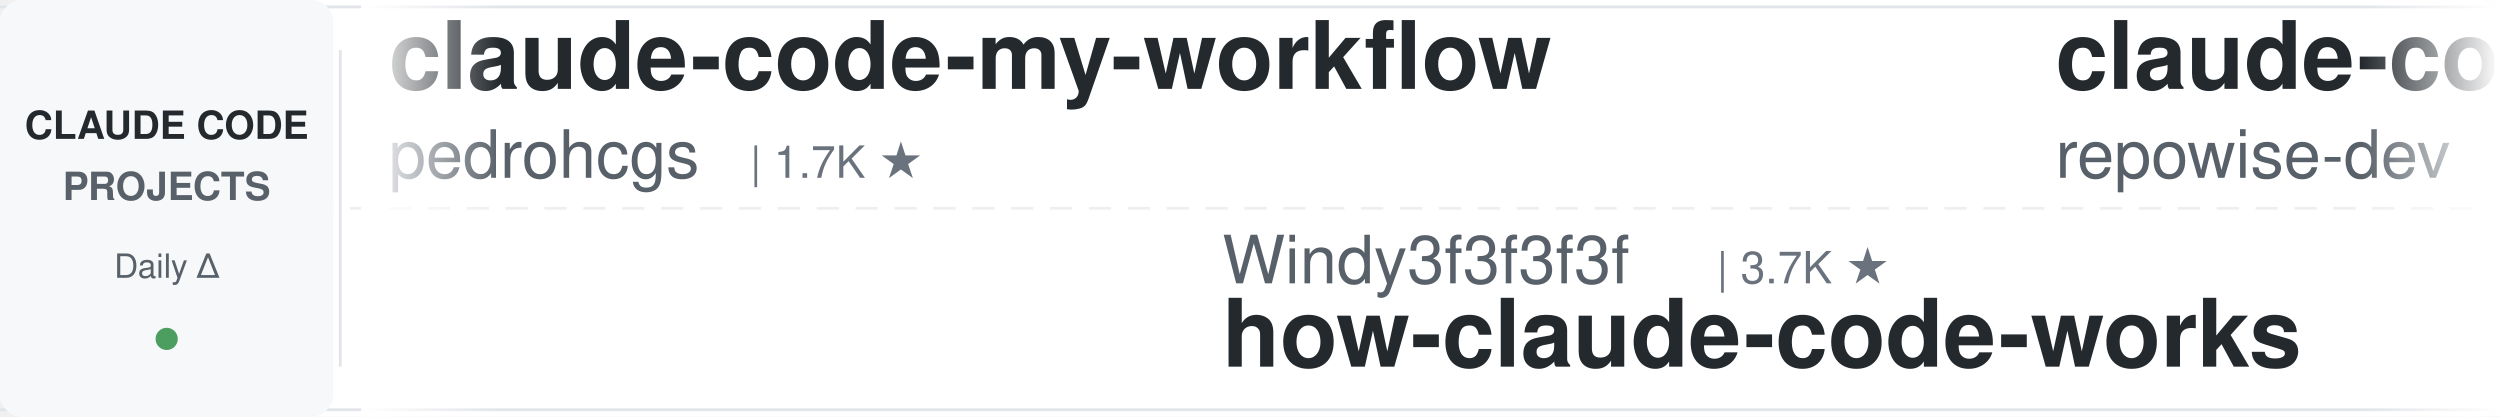
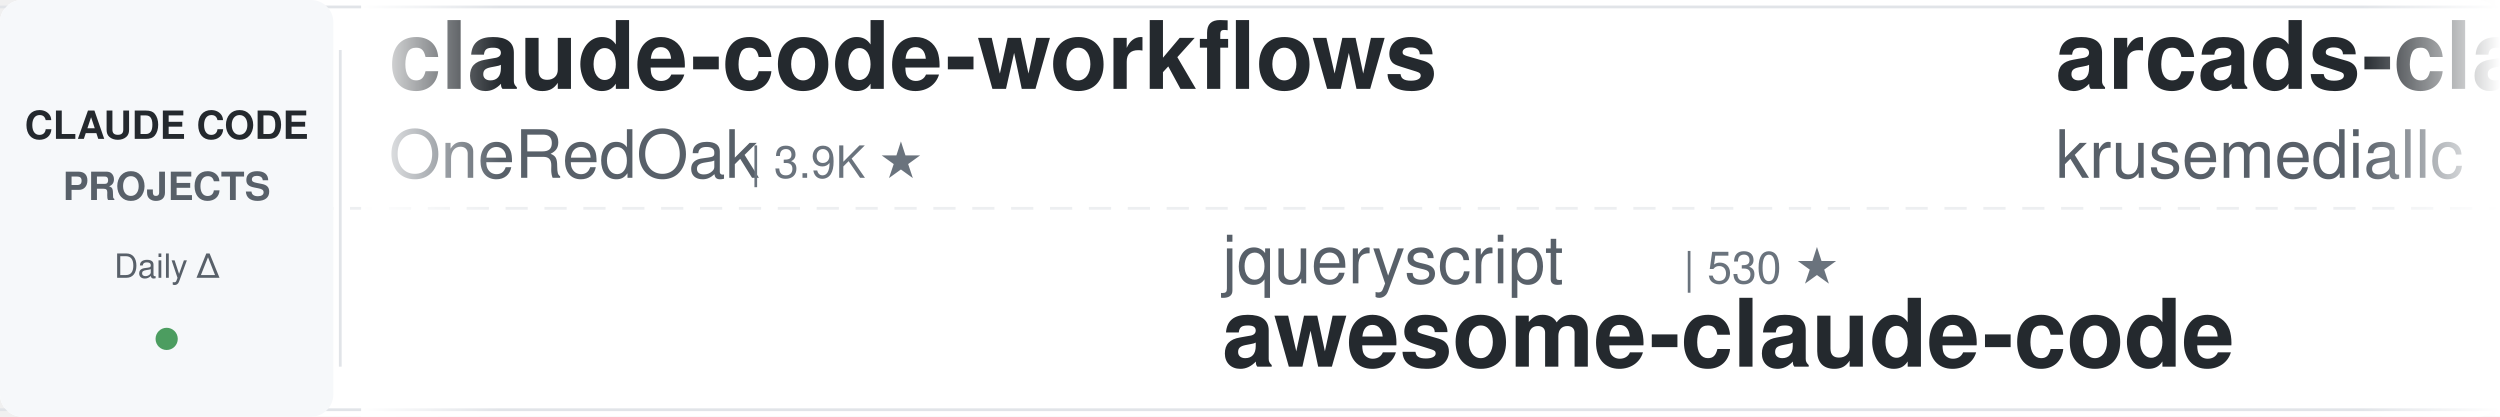
<svg xmlns="http://www.w3.org/2000/svg" width="900" height="150">
  <defs>
    <linearGradient id="leftFade" x1="0%" y1="0%" x2="100%" y2="0%">
      <stop offset="0%" style="stop-color:#ffffff;stop-opacity:1" />
      <stop offset="100%" style="stop-color:#ffffff;stop-opacity:0" />
    </linearGradient>
    <linearGradient id="rightFade" x1="0%" y1="0%" x2="100%" y2="0%">
      <stop offset="0%" style="stop-color:#ffffff;stop-opacity:0" />
      <stop offset="100%" style="stop-color:#ffffff;stop-opacity:1" />
    </linearGradient>
  </defs>
  <rect width="900" height="150" fill="#ffffff" rx="8" />
  <rect x="0" y="2" width="900" height="1" fill="#e1e4e8" />
  <rect x="0" y="147" width="900" height="1" fill="#e1e4e8" />
  <line x1="0" y1="75" x2="900" y2="75" stroke="#e1e4e8" stroke-width="1" stroke-dasharray="8 6" opacity="0.6" />
  <rect x="0" y="0" width="120" height="150" fill="#f6f8fa" rx="8" />
  <text x="60" y="50" font-family="-apple-system, BlinkMacSystemFont, 'Segoe UI', Helvetica, Arial, sans-serif" font-size="14" font-weight="600" fill="#24292e" text-anchor="middle">CLAUDE CODE</text>
  <text x="60" y="72" font-family="-apple-system, BlinkMacSystemFont, 'Segoe UI', Helvetica, Arial, sans-serif" font-size="14" font-weight="600" fill="#586069" text-anchor="middle">PROJECTS</text>
  <text x="60" y="100" font-family="-apple-system, BlinkMacSystemFont, 'Segoe UI', Helvetica, Arial, sans-serif" font-size="12" font-weight="500" fill="#586069" text-anchor="middle">Daily Δ</text>
  <circle cx="60" cy="122" r="4" fill="#22863a" opacity="0.8" />
  <rect x="122" y="18" width="1" height="114" fill="#e1e4e8" />
  <clipPath id="tickerClip">
    <rect x="130" y="0" width="770" height="150" />
  </clipPath>
  <g clip-path="url(#tickerClip)">
    <g id="tickerItems">
      <animateTransform attributeName="transform" attributeType="XML" type="translate" from="0 0" to="-3000 0" dur="54s" repeatCount="indefinite" />
      <g transform="translate(0, 0)">
-         <text x="140" y="32" font-family="-apple-system, BlinkMacSystemFont, 'Segoe UI', Helvetica, Arial, sans-serif" font-size="34" font-weight="600" fill="#24292e">claude-code-my-workflow</text>
-         <text x="140" y="64" font-family="-apple-system, BlinkMacSystemFont, 'Segoe UI', Helvetica, Arial, sans-serif" font-size="24" font-weight="400" fill="#586069">pedrohcgs</text>
-         <text x="270" y="64" font-family="-apple-system, BlinkMacSystemFont, 'Segoe UI', Helvetica, Arial, sans-serif" font-size="16" font-weight="500" fill="#6a737d">| 1.7K ★</text>
+         <text x="140" y="32" font-family="-apple-system, BlinkMacSystemFont, 'Segoe UI', Helvetica, Arial, sans-serif" font-size="34" font-weight="600" fill="#24292e">claude-code-workflows</text>
+         <text x="140" y="64" font-family="-apple-system, BlinkMacSystemFont, 'Segoe UI', Helvetica, Arial, sans-serif" font-size="24" font-weight="400" fill="#586069">OneRedOak</text>
+         <text x="270" y="64" font-family="-apple-system, BlinkMacSystemFont, 'Segoe UI', Helvetica, Arial, sans-serif" font-size="16" font-weight="500" fill="#6a737d">| 3.9K ★</text>
      </g>
      <g transform="translate(300, 0)">
-         <text x="140" y="102" font-family="-apple-system, BlinkMacSystemFont, 'Segoe UI', Helvetica, Arial, sans-serif" font-size="24" font-weight="400" fill="#586069">Windy3f3f3f3f</text>
-         <text x="318" y="102" font-family="-apple-system, BlinkMacSystemFont, 'Segoe UI', Helvetica, Arial, sans-serif" font-size="16" font-weight="500" fill="#6a737d">| 3.7K ★</text>
-         <text x="140" y="132" font-family="-apple-system, BlinkMacSystemFont, 'Segoe UI', Helvetica, Arial, sans-serif" font-size="34" font-weight="600" fill="#24292e">how-claude-code-works</text>
+         <text x="140" y="102" font-family="-apple-system, BlinkMacSystemFont, 'Segoe UI', Helvetica, Arial, sans-serif" font-size="24" font-weight="400" fill="#586069">jqueryscript</text>
+         <text x="306" y="102" font-family="-apple-system, BlinkMacSystemFont, 'Segoe UI', Helvetica, Arial, sans-serif" font-size="16" font-weight="500" fill="#6a737d">| 530 ★</text>
+         <text x="140" y="132" font-family="-apple-system, BlinkMacSystemFont, 'Segoe UI', Helvetica, Arial, sans-serif" font-size="34" font-weight="600" fill="#24292e">awesome-claude-code</text>
      </g>
      <g transform="translate(600, 0)">
-         <text x="140" y="32" font-family="-apple-system, BlinkMacSystemFont, 'Segoe UI', Helvetica, Arial, sans-serif" font-size="34" font-weight="600" fill="#24292e">claude-code-prompts</text>
-         <text x="140" y="64" font-family="-apple-system, BlinkMacSystemFont, 'Segoe UI', Helvetica, Arial, sans-serif" font-size="24" font-weight="400" fill="#586069">repowise-dev</text>
-         <text x="306" y="64" font-family="-apple-system, BlinkMacSystemFont, 'Segoe UI', Helvetica, Arial, sans-serif" font-size="16" font-weight="500" fill="#6a737d">| 1.2K ★</text>
+         <text x="140" y="32" font-family="-apple-system, BlinkMacSystemFont, 'Segoe UI', Helvetica, Arial, sans-serif" font-size="34" font-weight="600" fill="#24292e">arcads-claude-code</text>
+         <text x="140" y="64" font-family="-apple-system, BlinkMacSystemFont, 'Segoe UI', Helvetica, Arial, sans-serif" font-size="24" font-weight="400" fill="#586069">krusemediallc</text>
+         <text x="318" y="64" font-family="-apple-system, BlinkMacSystemFont, 'Segoe UI', Helvetica, Arial, sans-serif" font-size="16" font-weight="500" fill="#6a737d">| 1.6K ★</text>
      </g>
      <g transform="translate(900, 0)">
-         <text x="140" y="102" font-family="-apple-system, BlinkMacSystemFont, 'Segoe UI', Helvetica, Arial, sans-serif" font-size="24" font-weight="400" fill="#586069">VILA-Lab</text>
-         <text x="258" y="102" font-family="-apple-system, BlinkMacSystemFont, 'Segoe UI', Helvetica, Arial, sans-serif" font-size="16" font-weight="500" fill="#6a737d">| 2.2K ★</text>
-         <text x="140" y="132" font-family="-apple-system, BlinkMacSystemFont, 'Segoe UI', Helvetica, Arial, sans-serif" font-size="34" font-weight="600" fill="#24292e">Dive-into-Claude-Code</text>
+         <text x="140" y="102" font-family="-apple-system, BlinkMacSystemFont, 'Segoe UI', Helvetica, Arial, sans-serif" font-size="24" font-weight="400" fill="#586069">kodu-ai</text>
+         <text x="246" y="102" font-family="-apple-system, BlinkMacSystemFont, 'Segoe UI', Helvetica, Arial, sans-serif" font-size="16" font-weight="500" fill="#6a737d">| 5.2K ★</text>
+         <text x="140" y="132" font-family="-apple-system, BlinkMacSystemFont, 'Segoe UI', Helvetica, Arial, sans-serif" font-size="34" font-weight="600" fill="#24292e">claude-coder</text>
      </g>
      <g transform="translate(1200, 0)">
-         <text x="140" y="32" font-family="-apple-system, BlinkMacSystemFont, 'Segoe UI', Helvetica, Arial, sans-serif" font-size="34" font-weight="600" fill="#24292e">everything-claude-code-z...</text>
-         <text x="140" y="64" font-family="-apple-system, BlinkMacSystemFont, 'Segoe UI', Helvetica, Arial, sans-serif" font-size="24" font-weight="400" fill="#586069">xu-xiang</text>
-         <text x="258" y="64" font-family="-apple-system, BlinkMacSystemFont, 'Segoe UI', Helvetica, Arial, sans-serif" font-size="16" font-weight="500" fill="#6a737d">| 2.0K ★</text>
+         <text x="140" y="32" font-family="-apple-system, BlinkMacSystemFont, 'Segoe UI', Helvetica, Arial, sans-serif" font-size="34" font-weight="600" fill="#24292e">how-claude-code-works</text>
+         <text x="140" y="64" font-family="-apple-system, BlinkMacSystemFont, 'Segoe UI', Helvetica, Arial, sans-serif" font-size="24" font-weight="400" fill="#586069">Windy3f3f3f3f</text>
+         <text x="318" y="64" font-family="-apple-system, BlinkMacSystemFont, 'Segoe UI', Helvetica, Arial, sans-serif" font-size="16" font-weight="500" fill="#6a737d">| 3.7K ★</text>
      </g>
      <g transform="translate(1500, 0)">
-         <text x="140" y="102" font-family="-apple-system, BlinkMacSystemFont, 'Segoe UI', Helvetica, Arial, sans-serif" font-size="24" font-weight="400" fill="#586069">shanraisshan</text>
-         <text x="306" y="102" font-family="-apple-system, BlinkMacSystemFont, 'Segoe UI', Helvetica, Arial, sans-serif" font-size="16" font-weight="500" fill="#6a737d">| 67.4K ★</text>
-         <text x="140" y="132" font-family="-apple-system, BlinkMacSystemFont, 'Segoe UI', Helvetica, Arial, sans-serif" font-size="34" font-weight="600" fill="#24292e">claude-code-best-practic...</text>
+         <text x="140" y="102" font-family="-apple-system, BlinkMacSystemFont, 'Segoe UI', Helvetica, Arial, sans-serif" font-size="24" font-weight="400" fill="#586069">hangsman</text>
+         <text x="258" y="102" font-family="-apple-system, BlinkMacSystemFont, 'Segoe UI', Helvetica, Arial, sans-serif" font-size="16" font-weight="500" fill="#6a737d">| 797 ★</text>
+         <text x="140" y="132" font-family="-apple-system, BlinkMacSystemFont, 'Segoe UI', Helvetica, Arial, sans-serif" font-size="34" font-weight="600" fill="#24292e">claude-code-source</text>
      </g>
      <g transform="translate(1800, 0)">
-         <text x="140" y="32" font-family="-apple-system, BlinkMacSystemFont, 'Segoe UI', Helvetica, Arial, sans-serif" font-size="34" font-weight="600" fill="#24292e">claude-code-hub</text>
-         <text x="140" y="64" font-family="-apple-system, BlinkMacSystemFont, 'Segoe UI', Helvetica, Arial, sans-serif" font-size="24" font-weight="400" fill="#586069">ding113</text>
-         <text x="246" y="64" font-family="-apple-system, BlinkMacSystemFont, 'Segoe UI', Helvetica, Arial, sans-serif" font-size="16" font-weight="500" fill="#6a737d">| 3.4K ★</text>
+         <text x="140" y="32" font-family="-apple-system, BlinkMacSystemFont, 'Segoe UI', Helvetica, Arial, sans-serif" font-size="34" font-weight="600" fill="#24292e">claude-code-tudou</text>
+         <text x="140" y="64" font-family="-apple-system, BlinkMacSystemFont, 'Segoe UI', Helvetica, Arial, sans-serif" font-size="24" font-weight="400" fill="#586069">AICoderTudou</text>
+         <text x="306" y="64" font-family="-apple-system, BlinkMacSystemFont, 'Segoe UI', Helvetica, Arial, sans-serif" font-size="16" font-weight="500" fill="#6a737d">| 493 ★</text>
      </g>
      <g transform="translate(2100, 0)">
-         <text x="140" y="102" font-family="-apple-system, BlinkMacSystemFont, 'Segoe UI', Helvetica, Arial, sans-serif" font-size="24" font-weight="400" fill="#586069">centminmod</text>
-         <text x="282" y="102" font-family="-apple-system, BlinkMacSystemFont, 'Segoe UI', Helvetica, Arial, sans-serif" font-size="16" font-weight="500" fill="#6a737d">| 2.7K ★</text>
-         <text x="140" y="132" font-family="-apple-system, BlinkMacSystemFont, 'Segoe UI', Helvetica, Arial, sans-serif" font-size="34" font-weight="600" fill="#24292e">my-claude-code-setup</text>
+         <text x="140" y="102" font-family="-apple-system, BlinkMacSystemFont, 'Segoe UI', Helvetica, Arial, sans-serif" font-size="24" font-weight="400" fill="#586069">digitalsamba</text>
+         <text x="306" y="102" font-family="-apple-system, BlinkMacSystemFont, 'Segoe UI', Helvetica, Arial, sans-serif" font-size="16" font-weight="500" fill="#6a737d">| 2.2K ★</text>
+         <text x="140" y="132" font-family="-apple-system, BlinkMacSystemFont, 'Segoe UI', Helvetica, Arial, sans-serif" font-size="34" font-weight="600" fill="#24292e">claude-code-video-toolki...</text>
      </g>
      <g transform="translate(2400, 0)">
-         <text x="140" y="32" font-family="-apple-system, BlinkMacSystemFont, 'Segoe UI', Helvetica, Arial, sans-serif" font-size="34" font-weight="600" fill="#24292e">Claude-Code-Game-Studios</text>
-         <text x="140" y="64" font-family="-apple-system, BlinkMacSystemFont, 'Segoe UI', Helvetica, Arial, sans-serif" font-size="24" font-weight="400" fill="#586069">Donchitos</text>
-         <text x="270" y="64" font-family="-apple-system, BlinkMacSystemFont, 'Segoe UI', Helvetica, Arial, sans-serif" font-size="16" font-weight="500" fill="#6a737d">| 26.2K ★</text>
+         <text x="140" y="32" font-family="-apple-system, BlinkMacSystemFont, 'Segoe UI', Helvetica, Arial, sans-serif" font-size="34" font-weight="600" fill="#24292e">claude-code-proxy</text>
+         <text x="140" y="64" font-family="-apple-system, BlinkMacSystemFont, 'Segoe UI', Helvetica, Arial, sans-serif" font-size="24" font-weight="400" fill="#586069">fuergaosi233</text>
+         <text x="306" y="64" font-family="-apple-system, BlinkMacSystemFont, 'Segoe UI', Helvetica, Arial, sans-serif" font-size="16" font-weight="500" fill="#6a737d">| 2.8K ★</text>
      </g>
      <g transform="translate(2700, 0)">
-         <text x="140" y="102" font-family="-apple-system, BlinkMacSystemFont, 'Segoe UI', Helvetica, Arial, sans-serif" font-size="24" font-weight="400" fill="#586069">Windy3f3f3f3f</text>
-         <text x="318" y="102" font-family="-apple-system, BlinkMacSystemFont, 'Segoe UI', Helvetica, Arial, sans-serif" font-size="16" font-weight="500" fill="#6a737d">| 2.7K ★</text>
-         <text x="140" y="132" font-family="-apple-system, BlinkMacSystemFont, 'Segoe UI', Helvetica, Arial, sans-serif" font-size="34" font-weight="600" fill="#24292e">claude-code-from-scratch</text>
+         <text x="140" y="102" font-family="-apple-system, BlinkMacSystemFont, 'Segoe UI', Helvetica, Arial, sans-serif" font-size="24" font-weight="400" fill="#586069">luyao618</text>
+         <text x="258" y="102" font-family="-apple-system, BlinkMacSystemFont, 'Segoe UI', Helvetica, Arial, sans-serif" font-size="16" font-weight="500" fill="#6a737d">| 1.7K ★</text>
+         <text x="140" y="132" font-family="-apple-system, BlinkMacSystemFont, 'Segoe UI', Helvetica, Arial, sans-serif" font-size="34" font-weight="600" fill="#24292e">Claude-Code-Source-Study</text>
      </g>
      <g transform="translate(3000, 0)">
-         <text x="140" y="32" font-family="-apple-system, BlinkMacSystemFont, 'Segoe UI', Helvetica, Arial, sans-serif" font-size="34" font-weight="600" fill="#24292e">claude-code-my-workflow</text>
-         <text x="140" y="64" font-family="-apple-system, BlinkMacSystemFont, 'Segoe UI', Helvetica, Arial, sans-serif" font-size="24" font-weight="400" fill="#586069">pedrohcgs</text>
-         <text x="270" y="64" font-family="-apple-system, BlinkMacSystemFont, 'Segoe UI', Helvetica, Arial, sans-serif" font-size="16" font-weight="500" fill="#6a737d">| 1.7K ★</text>
+         <text x="140" y="32" font-family="-apple-system, BlinkMacSystemFont, 'Segoe UI', Helvetica, Arial, sans-serif" font-size="34" font-weight="600" fill="#24292e">claude-code-workflows</text>
+         <text x="140" y="64" font-family="-apple-system, BlinkMacSystemFont, 'Segoe UI', Helvetica, Arial, sans-serif" font-size="24" font-weight="400" fill="#586069">OneRedOak</text>
+         <text x="270" y="64" font-family="-apple-system, BlinkMacSystemFont, 'Segoe UI', Helvetica, Arial, sans-serif" font-size="16" font-weight="500" fill="#6a737d">| 3.9K ★</text>
      </g>
      <g transform="translate(3300, 0)">
-         <text x="140" y="102" font-family="-apple-system, BlinkMacSystemFont, 'Segoe UI', Helvetica, Arial, sans-serif" font-size="24" font-weight="400" fill="#586069">Windy3f3f3f3f</text>
-         <text x="318" y="102" font-family="-apple-system, BlinkMacSystemFont, 'Segoe UI', Helvetica, Arial, sans-serif" font-size="16" font-weight="500" fill="#6a737d">| 3.7K ★</text>
-         <text x="140" y="132" font-family="-apple-system, BlinkMacSystemFont, 'Segoe UI', Helvetica, Arial, sans-serif" font-size="34" font-weight="600" fill="#24292e">how-claude-code-works</text>
+         <text x="140" y="102" font-family="-apple-system, BlinkMacSystemFont, 'Segoe UI', Helvetica, Arial, sans-serif" font-size="24" font-weight="400" fill="#586069">jqueryscript</text>
+         <text x="306" y="102" font-family="-apple-system, BlinkMacSystemFont, 'Segoe UI', Helvetica, Arial, sans-serif" font-size="16" font-weight="500" fill="#6a737d">| 530 ★</text>
+         <text x="140" y="132" font-family="-apple-system, BlinkMacSystemFont, 'Segoe UI', Helvetica, Arial, sans-serif" font-size="34" font-weight="600" fill="#24292e">awesome-claude-code</text>
      </g>
      <g transform="translate(3600, 0)">
-         <text x="140" y="32" font-family="-apple-system, BlinkMacSystemFont, 'Segoe UI', Helvetica, Arial, sans-serif" font-size="34" font-weight="600" fill="#24292e">claude-code-prompts</text>
-         <text x="140" y="64" font-family="-apple-system, BlinkMacSystemFont, 'Segoe UI', Helvetica, Arial, sans-serif" font-size="24" font-weight="400" fill="#586069">repowise-dev</text>
-         <text x="306" y="64" font-family="-apple-system, BlinkMacSystemFont, 'Segoe UI', Helvetica, Arial, sans-serif" font-size="16" font-weight="500" fill="#6a737d">| 1.2K ★</text>
+         <text x="140" y="32" font-family="-apple-system, BlinkMacSystemFont, 'Segoe UI', Helvetica, Arial, sans-serif" font-size="34" font-weight="600" fill="#24292e">arcads-claude-code</text>
+         <text x="140" y="64" font-family="-apple-system, BlinkMacSystemFont, 'Segoe UI', Helvetica, Arial, sans-serif" font-size="24" font-weight="400" fill="#586069">krusemediallc</text>
+         <text x="318" y="64" font-family="-apple-system, BlinkMacSystemFont, 'Segoe UI', Helvetica, Arial, sans-serif" font-size="16" font-weight="500" fill="#6a737d">| 1.6K ★</text>
      </g>
      <g transform="translate(3900, 0)">
-         <text x="140" y="102" font-family="-apple-system, BlinkMacSystemFont, 'Segoe UI', Helvetica, Arial, sans-serif" font-size="24" font-weight="400" fill="#586069">VILA-Lab</text>
-         <text x="258" y="102" font-family="-apple-system, BlinkMacSystemFont, 'Segoe UI', Helvetica, Arial, sans-serif" font-size="16" font-weight="500" fill="#6a737d">| 2.2K ★</text>
-         <text x="140" y="132" font-family="-apple-system, BlinkMacSystemFont, 'Segoe UI', Helvetica, Arial, sans-serif" font-size="34" font-weight="600" fill="#24292e">Dive-into-Claude-Code</text>
+         <text x="140" y="102" font-family="-apple-system, BlinkMacSystemFont, 'Segoe UI', Helvetica, Arial, sans-serif" font-size="24" font-weight="400" fill="#586069">kodu-ai</text>
+         <text x="246" y="102" font-family="-apple-system, BlinkMacSystemFont, 'Segoe UI', Helvetica, Arial, sans-serif" font-size="16" font-weight="500" fill="#6a737d">| 5.2K ★</text>
+         <text x="140" y="132" font-family="-apple-system, BlinkMacSystemFont, 'Segoe UI', Helvetica, Arial, sans-serif" font-size="34" font-weight="600" fill="#24292e">claude-coder</text>
      </g>
    </g>
  </g>
  <rect x="130" y="0" width="50" height="150" fill="url(#leftFade)" />
  <rect x="850" y="0" width="50" height="150" fill="url(#rightFade)" />
</svg>
